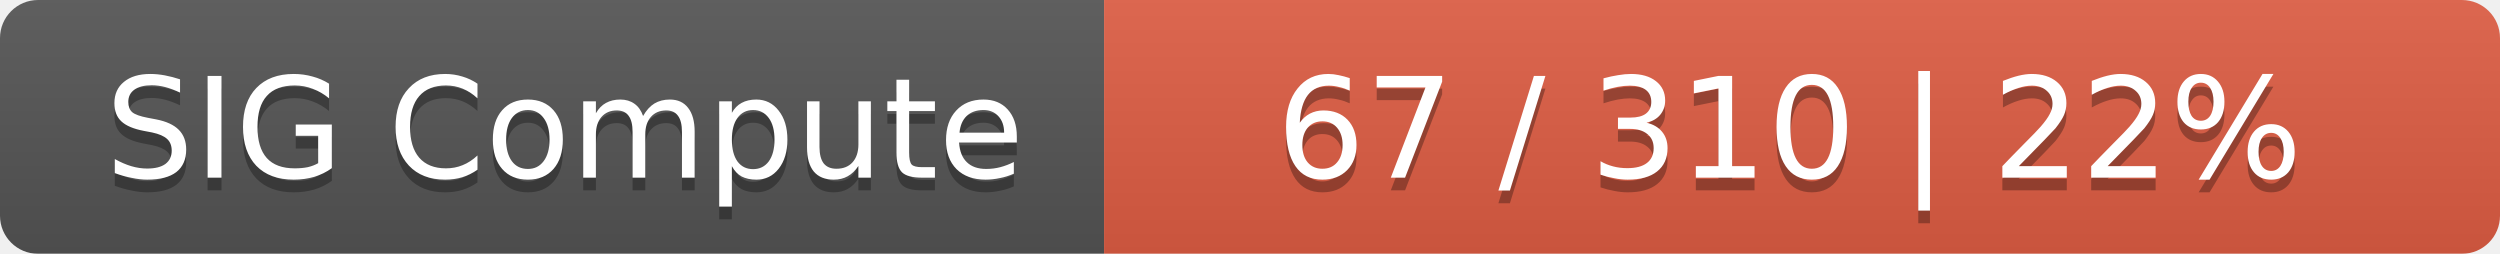
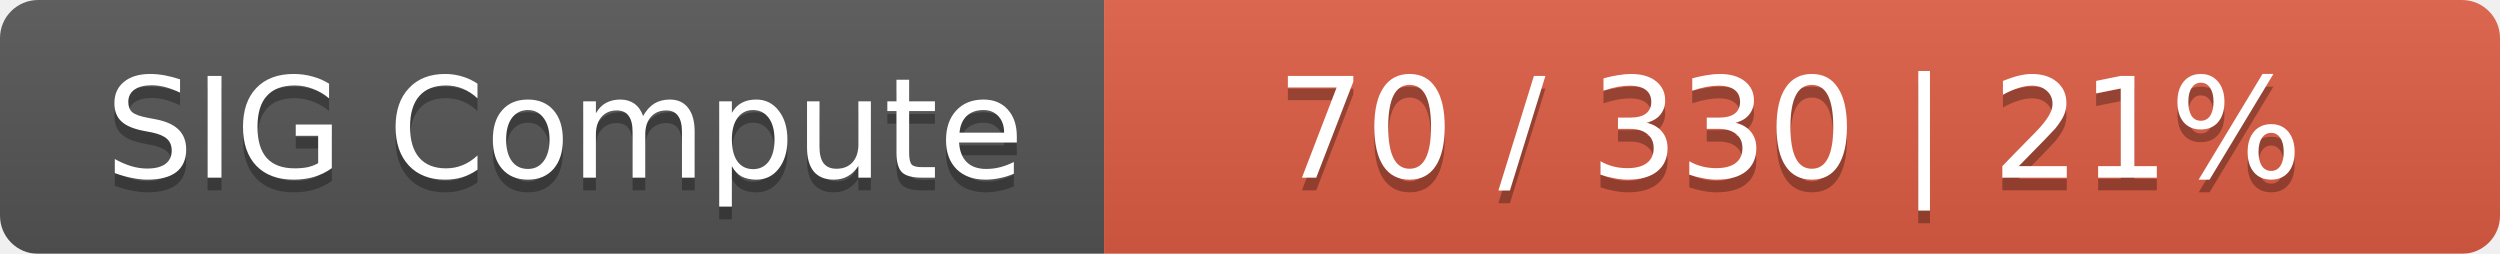
<svg xmlns="http://www.w3.org/2000/svg" width="197" height="20">
  <linearGradient id="smooth" x2="0" y2="100%">
    <stop offset="0" stop-color="#bbb" stop-opacity=".1" />
    <stop offset="1" stop-opacity=".1" />
  </linearGradient>
  <mask id="round">
    <rect width="197" height="20" rx="3" fill="#fff" />
  </mask>
  <g mask="url(#round)">
    <rect width="87" height="20" fill="#555" />
    <rect x="87" width="110" height="20" fill="#e05d44" />
    <rect width="197" height="20" fill="url(#smooth)" />
  </g>
  <g fill="#fff" text-anchor="middle" font-family="DejaVu Sans,Verdana,Geneva,sans-serif" font-size="11">
    <text x="44.5" y="15" fill="#010101" fill-opacity=".3">SIG Compute</text>
    <text x="44.5" y="14">SIG Compute</text>
-     <text x="141" y="15" fill="#010101" fill-opacity=".3">67 / 310    |    22%</text>
-     <text x="141" y="14">67 / 310    |    22%</text>
+     <text x="141" y="15" fill="#010101" fill-opacity=".3">70 / 330    |    21%</text>
+     <text x="141" y="14">70 / 330    |    21%</text>
  </g>
</svg>
